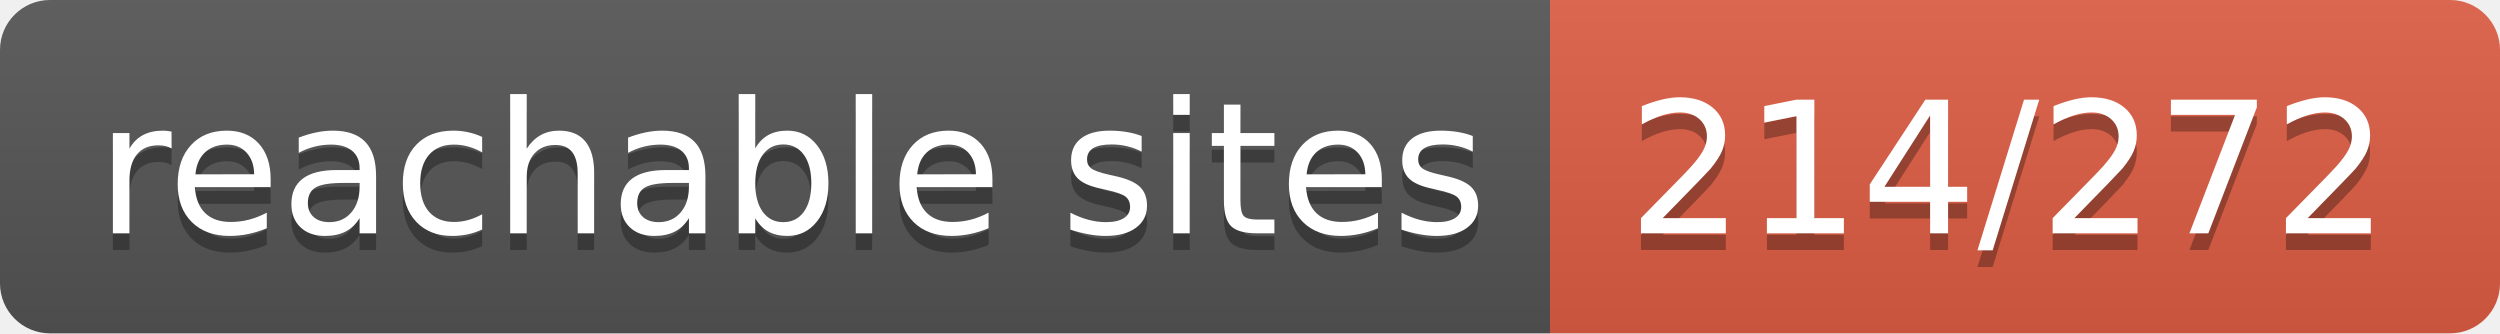
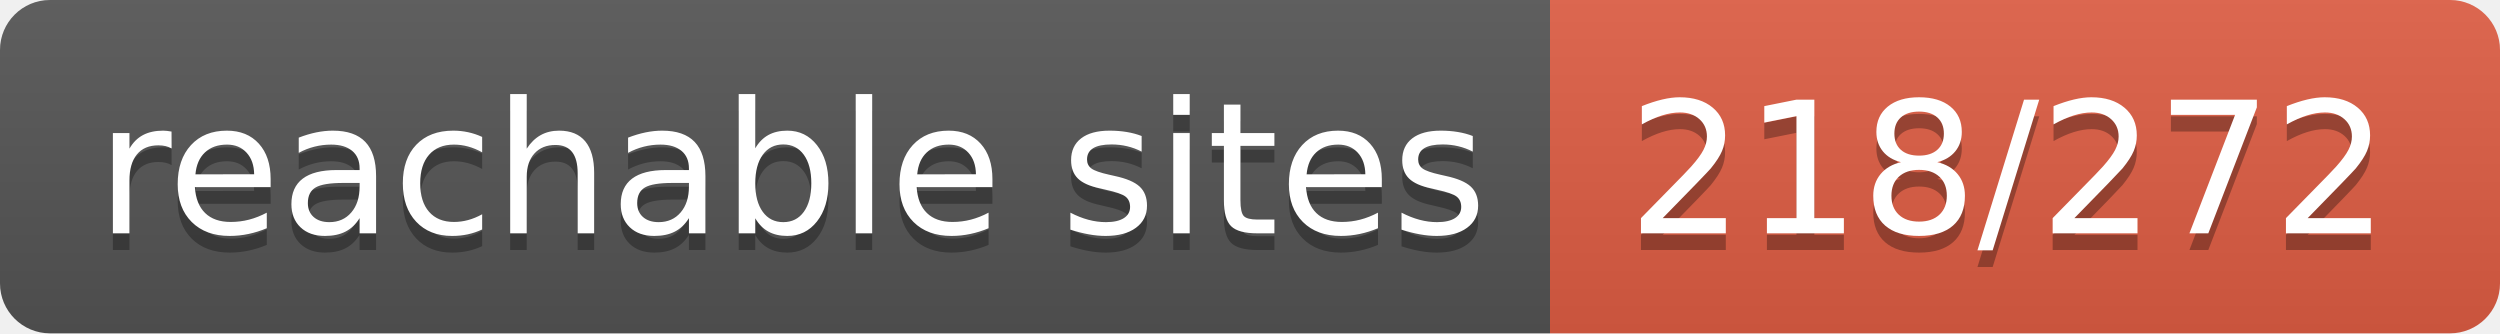
- <svg xmlns="http://www.w3.org/2000/svg" width="150" height="20" role="img" aria-label="reachable sites: 214/272">
+ <svg xmlns="http://www.w3.org/2000/svg" width="150" height="20" role="img" aria-label="reachable sites: 218/272">
  <linearGradient id="s" x2="0" y2="100%">
    <stop offset="0" stop-color="#bbb" stop-opacity=".1" />
    <stop offset="1" stop-opacity=".1" />
  </linearGradient>
  <clipPath id="r">
    <rect width="150" height="20" rx="3" fill="#fff" />
  </clipPath>
  <g clip-path="url(#r)">
    <rect width="93" height="20" fill="#555" />
    <rect x="93" width="57" height="20" fill="#e05d44" />
    <rect width="150" height="20" fill="url(#s)" />
  </g>
  <g fill="#fff" text-anchor="middle" font-family="Verdana,Geneva,DejaVu Sans,sans-serif" text-rendering="geometricPrecision" font-size="110">
    <text aria-hidden="true" x="475" y="150" fill="#010101" fill-opacity=".3" transform="scale(.1)" textLength="830">reachable sites</text>
    <text x="475" y="140" transform="scale(.1)" fill="#fff" textLength="830">reachable sites</text>
-     <text aria-hidden="true" x="1205" y="150" fill="#010101" fill-opacity=".3" transform="scale(.1)" textLength="470">214/272</text>
-     <text x="1205" y="140" transform="scale(.1)" fill="#fff" textLength="470">214/272</text>
+     <text aria-hidden="true" x="1205" y="150" fill="#010101" fill-opacity=".3" transform="scale(.1)" textLength="470">218/272</text>
+     <text x="1205" y="140" transform="scale(.1)" fill="#fff" textLength="470">218/272</text>
  </g>
</svg>
